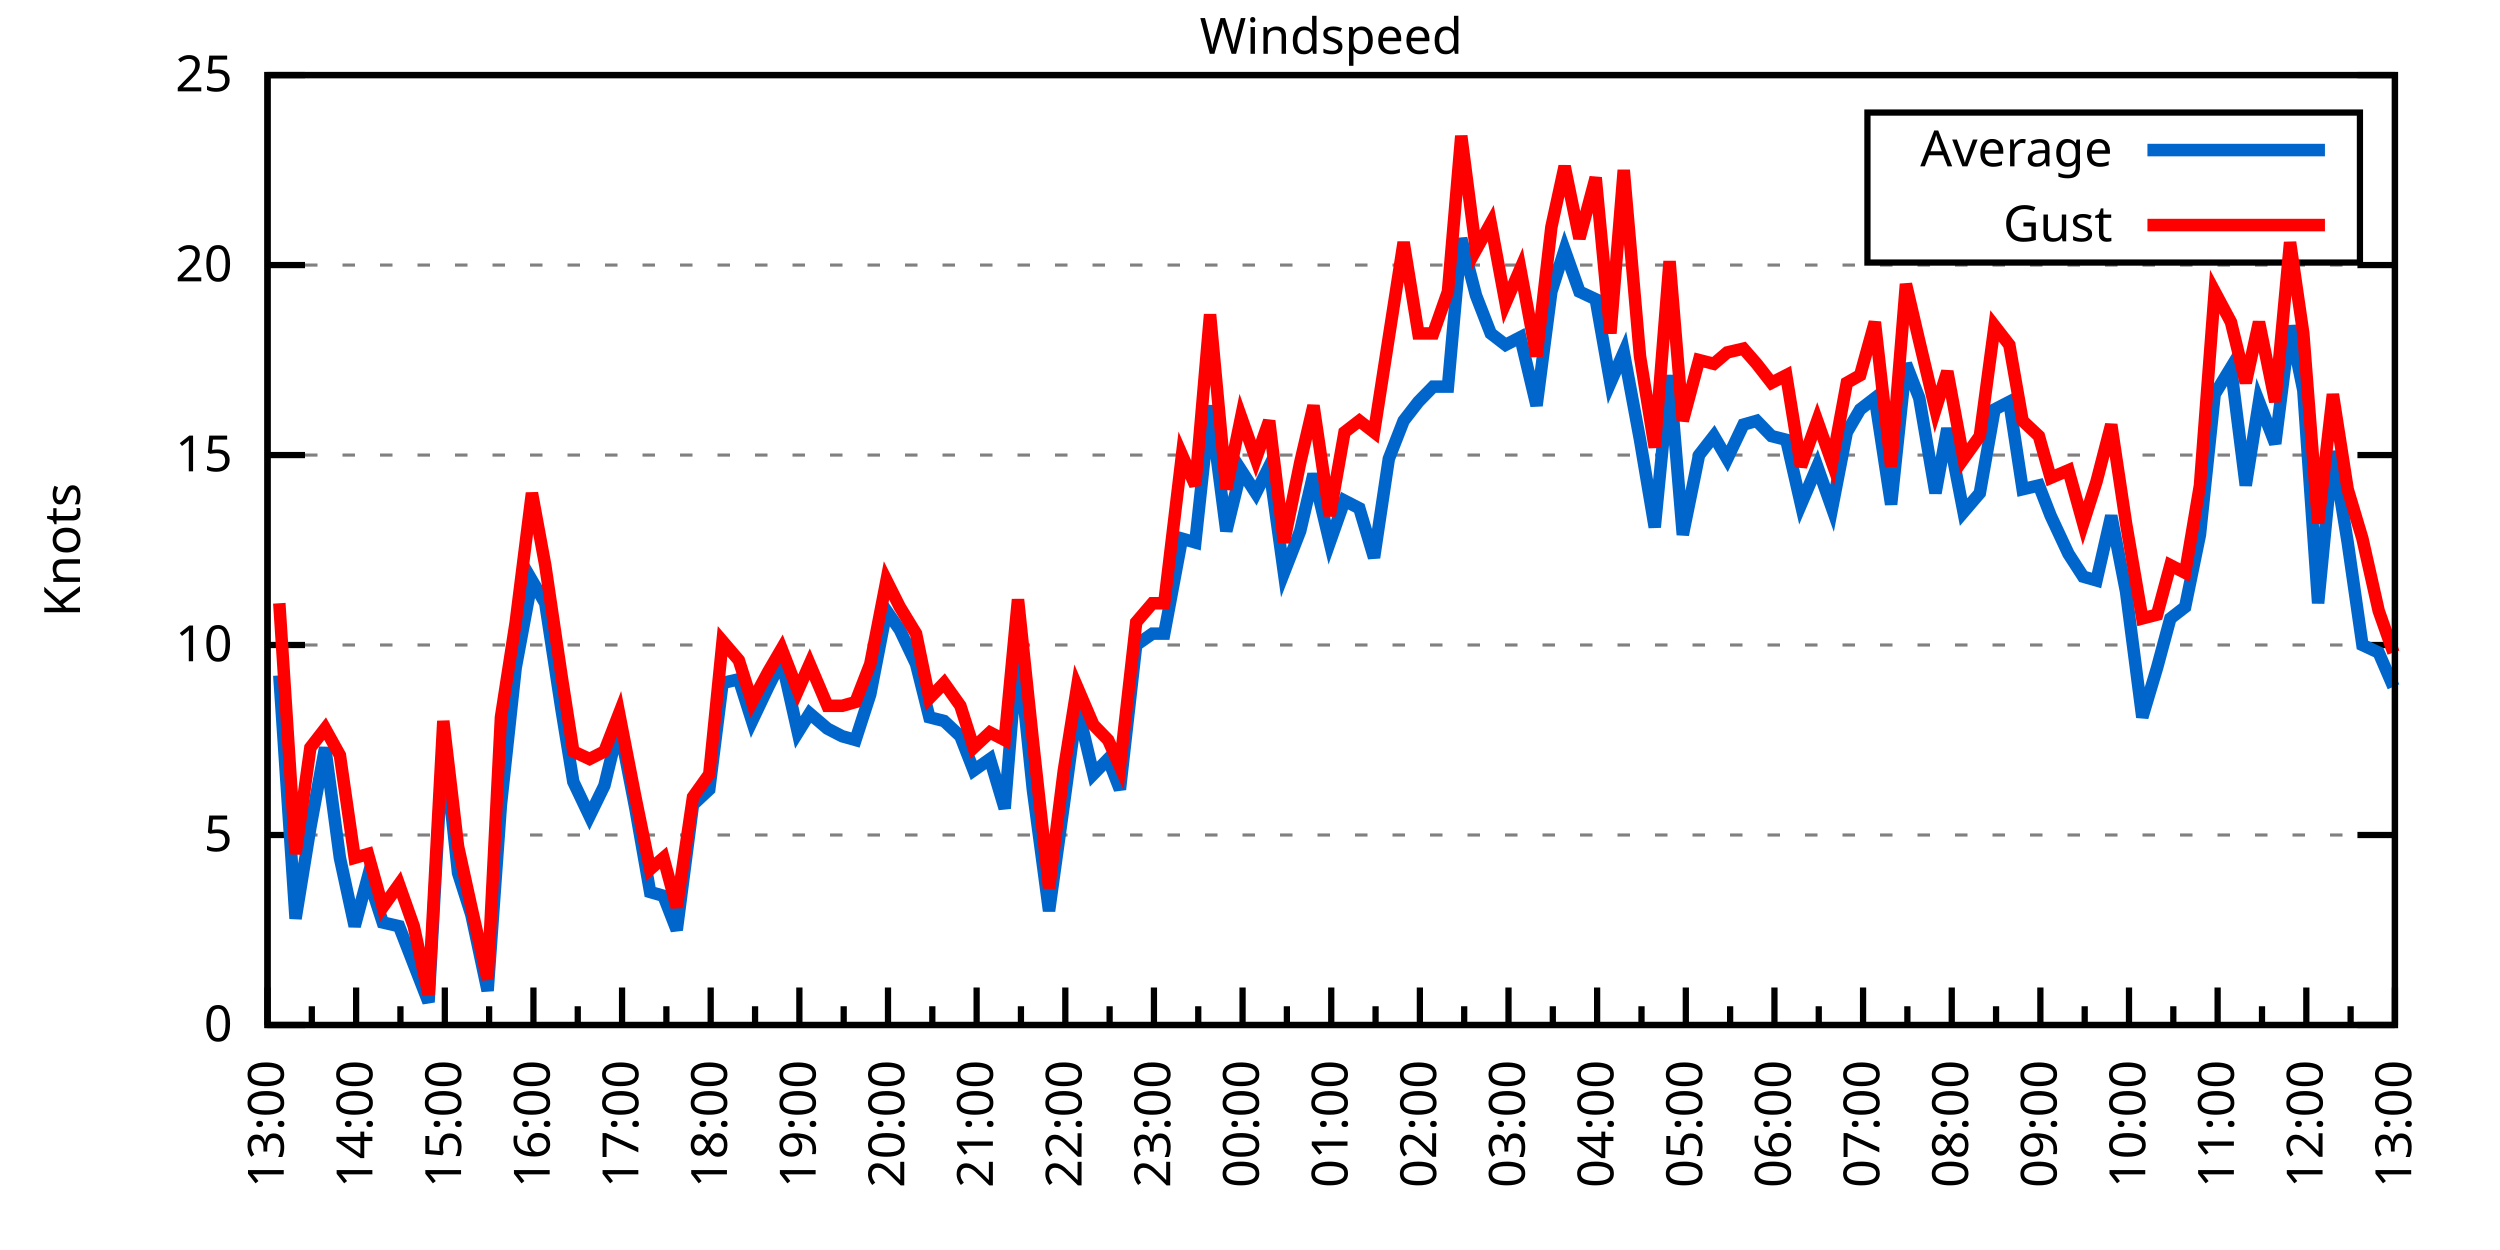
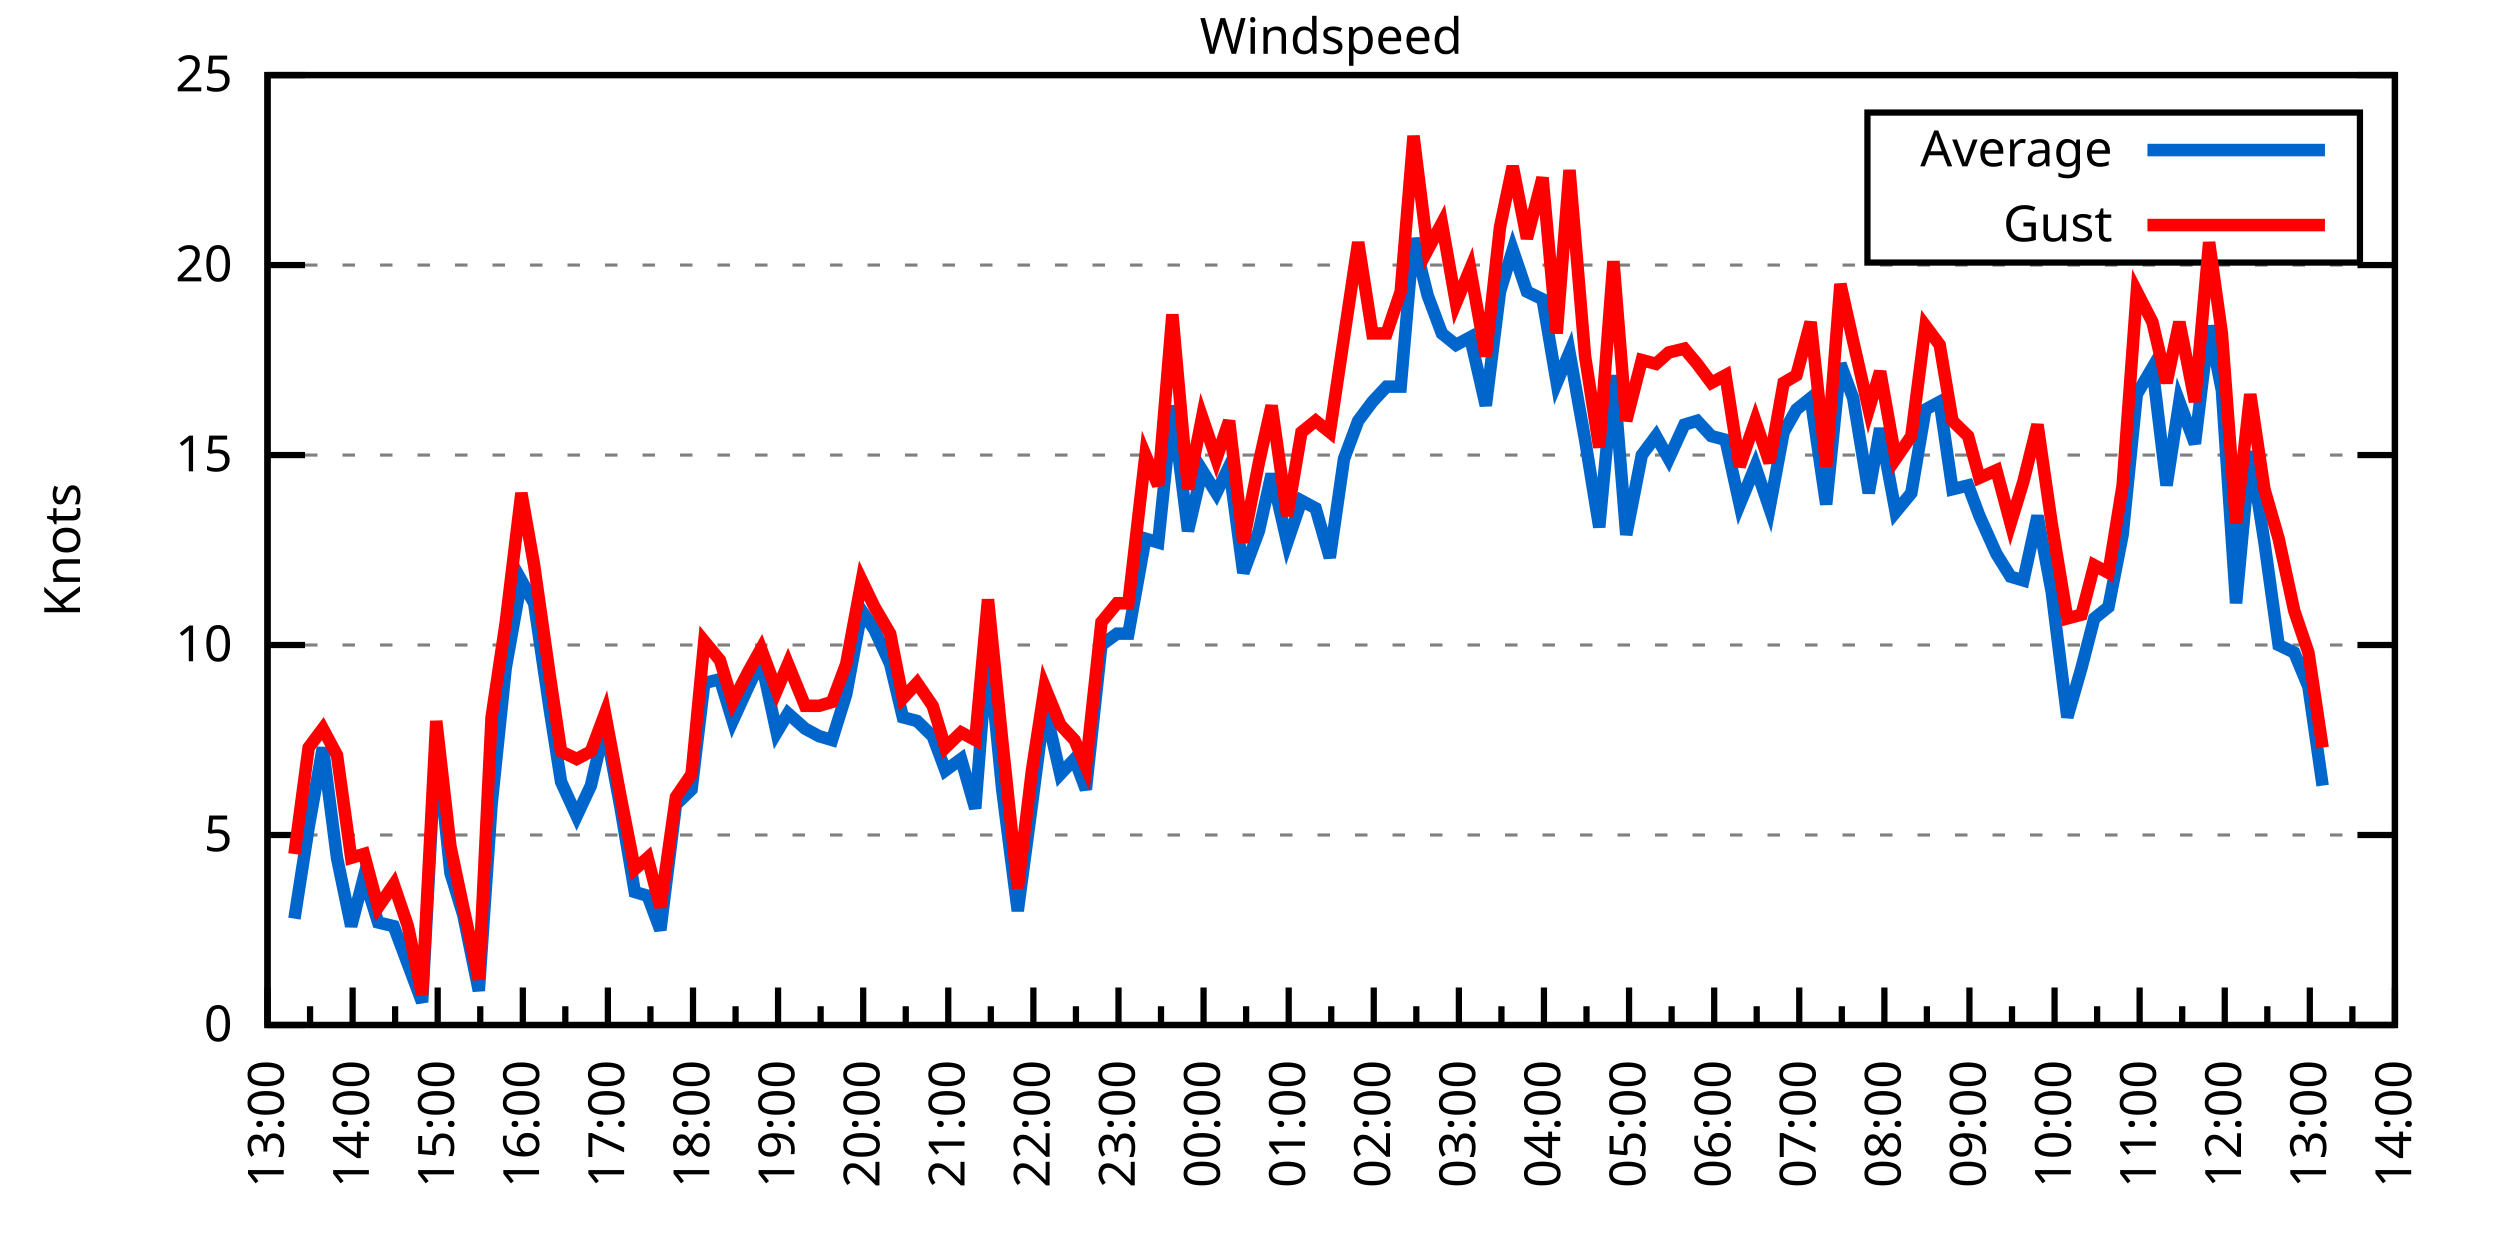
<svg xmlns="http://www.w3.org/2000/svg" xmlns:xlink="http://www.w3.org/1999/xlink" width="400" height="200" viewBox="0 0 400 200">
  <g id="gnuplot_canvas">
    <rect x="0" y="0" width="400" height="200" fill="none" />
    <defs>
      <circle id="gpDot" r="0.5" stroke-width="0.5" stroke="currentColor" />
      <path id="gpPt0" stroke-width="0.333" stroke="currentColor" d="M-1,0 h2 M0,-1 v2" />
      <path id="gpPt1" stroke-width="0.333" stroke="currentColor" d="M-1,-1 L1,1 M1,-1 L-1,1" />
      <path id="gpPt2" stroke-width="0.333" stroke="currentColor" d="M-1,0 L1,0 M0,-1 L0,1 M-1,-1 L1,1 M-1,1 L1,-1" />
      <rect id="gpPt3" stroke-width="0.333" stroke="currentColor" x="-1" y="-1" width="2" height="2" />
      <rect id="gpPt4" stroke-width="0.333" stroke="currentColor" fill="currentColor" x="-1" y="-1" width="2" height="2" />
      <circle id="gpPt5" stroke-width="0.333" stroke="currentColor" cx="0" cy="0" r="1" />
      <use xlink:href="#gpPt5" id="gpPt6" fill="currentColor" stroke="none" />
      <path id="gpPt7" stroke-width="0.333" stroke="currentColor" d="M0,-1.33 L-1.33,0.67 L1.33,0.67 z" />
      <use xlink:href="#gpPt7" id="gpPt8" fill="currentColor" stroke="none" />
      <use xlink:href="#gpPt7" id="gpPt9" stroke="currentColor" transform="rotate(180)" />
      <use xlink:href="#gpPt9" id="gpPt10" fill="currentColor" stroke="none" />
      <use xlink:href="#gpPt3" id="gpPt11" stroke="currentColor" transform="rotate(45)" />
      <use xlink:href="#gpPt11" id="gpPt12" fill="currentColor" stroke="none" />
      <path id="gpPt13" stroke-width="0.333" stroke="currentColor" d="M0,1.330 L1.265,0.411 L0.782,-1.067 L-0.782,-1.076 L-1.265,0.411 z" />
      <use xlink:href="#gpPt13" id="gpPt14" fill="currentColor" stroke="none" />
      <filter id="textbox" filterUnits="objectBoundingBox" x="0" y="0" height="1" width="1">
        <feFlood flood-color="white" flood-opacity="1" result="bgnd" />
        <feComposite in="SourceGraphic" in2="bgnd" operator="atop" />
      </filter>
      <filter id="greybox" filterUnits="objectBoundingBox" x="0" y="0" height="1" width="1">
        <feFlood flood-color="lightgrey" flood-opacity="1" result="grey" />
        <feComposite in="SourceGraphic" in2="grey" operator="atop" />
      </filter>
    </defs>
    <g fill="none" color="white" stroke="currentColor" stroke-width="1.00" stroke-linecap="butt" stroke-linejoin="miter">
</g>
    <g fill="none" color="black" stroke="currentColor" stroke-width="1.00" stroke-linecap="butt" stroke-linejoin="miter">
      <g stroke="none" shape-rendering="crispEdges">
        <polygon fill="rgb(255, 255, 255)" points="42.80,164.00 383.18,164.00 383.18,12.02 42.80,12.02 " />
      </g>
    </g>
    <g fill="none" color="black" stroke="currentColor" stroke-width="1.00" stroke-linecap="butt" stroke-linejoin="miter">
</g>
    <g fill="none" color="black" stroke="black" stroke-width="0.50" stroke-linecap="butt" stroke-linejoin="miter">
</g>
    <g fill="none" color="gray" stroke="currentColor" stroke-width="0.50" stroke-linecap="butt" stroke-linejoin="miter">
      <path stroke="gray" stroke-dasharray="2,4" class="gridline" d="M42.80,164.00 L383.19,164.00  " />
    </g>
    <g fill="none" color="gray" stroke="gray" stroke-width="1.00" stroke-linecap="butt" stroke-linejoin="miter">
</g>
    <g fill="none" color="black" stroke="currentColor" stroke-width="1.00" stroke-linecap="butt" stroke-linejoin="miter">
      <path stroke="black" d="M42.80,164.00 L48.80,164.00 M383.19,164.00 L377.19,164.00  " />
      <g transform="translate(37.20,166.60)" stroke="none" fill="black" font-family="Sans" font-size="8.00" text-anchor="end">
        <text>
          <tspan font-family="Sans"> 0</tspan>
        </text>
      </g>
    </g>
    <g fill="none" color="black" stroke="currentColor" stroke-width="1.00" stroke-linecap="butt" stroke-linejoin="miter">
</g>
    <g fill="none" color="black" stroke="black" stroke-width="0.50" stroke-linecap="butt" stroke-linejoin="miter">
</g>
    <g fill="none" color="gray" stroke="currentColor" stroke-width="0.50" stroke-linecap="butt" stroke-linejoin="miter">
      <path stroke="gray" stroke-dasharray="2,4" class="gridline" d="M42.80,133.60 L383.19,133.60  " />
    </g>
    <g fill="none" color="gray" stroke="gray" stroke-width="1.00" stroke-linecap="butt" stroke-linejoin="miter">
</g>
    <g fill="none" color="black" stroke="currentColor" stroke-width="1.00" stroke-linecap="butt" stroke-linejoin="miter">
      <path stroke="black" d="M42.80,133.60 L48.80,133.60 M383.19,133.60 L377.19,133.60  " />
      <g transform="translate(37.20,136.20)" stroke="none" fill="black" font-family="Sans" font-size="8.00" text-anchor="end">
        <text>
          <tspan font-family="Sans"> 5</tspan>
        </text>
      </g>
    </g>
    <g fill="none" color="black" stroke="currentColor" stroke-width="1.00" stroke-linecap="butt" stroke-linejoin="miter">
</g>
    <g fill="none" color="black" stroke="black" stroke-width="0.50" stroke-linecap="butt" stroke-linejoin="miter">
</g>
    <g fill="none" color="gray" stroke="currentColor" stroke-width="0.50" stroke-linecap="butt" stroke-linejoin="miter">
      <path stroke="gray" stroke-dasharray="2,4" class="gridline" d="M42.80,103.20 L383.19,103.20  " />
    </g>
    <g fill="none" color="gray" stroke="gray" stroke-width="1.00" stroke-linecap="butt" stroke-linejoin="miter">
</g>
    <g fill="none" color="black" stroke="currentColor" stroke-width="1.00" stroke-linecap="butt" stroke-linejoin="miter">
      <path stroke="black" d="M42.80,103.20 L48.80,103.20 M383.19,103.20 L377.19,103.20  " />
      <g transform="translate(37.20,105.80)" stroke="none" fill="black" font-family="Sans" font-size="8.00" text-anchor="end">
        <text>
          <tspan font-family="Sans"> 10</tspan>
        </text>
      </g>
    </g>
    <g fill="none" color="black" stroke="currentColor" stroke-width="1.00" stroke-linecap="butt" stroke-linejoin="miter">
</g>
    <g fill="none" color="black" stroke="black" stroke-width="0.50" stroke-linecap="butt" stroke-linejoin="miter">
</g>
    <g fill="none" color="gray" stroke="currentColor" stroke-width="0.50" stroke-linecap="butt" stroke-linejoin="miter">
      <path stroke="gray" stroke-dasharray="2,4" class="gridline" d="M42.80,72.81 L383.19,72.81  " />
    </g>
    <g fill="none" color="gray" stroke="gray" stroke-width="1.00" stroke-linecap="butt" stroke-linejoin="miter">
</g>
    <g fill="none" color="black" stroke="currentColor" stroke-width="1.00" stroke-linecap="butt" stroke-linejoin="miter">
      <path stroke="black" d="M42.80,72.81 L48.80,72.81 M383.19,72.81 L377.19,72.81  " />
      <g transform="translate(37.20,75.41)" stroke="none" fill="black" font-family="Sans" font-size="8.00" text-anchor="end">
        <text>
          <tspan font-family="Sans"> 15</tspan>
        </text>
      </g>
    </g>
    <g fill="none" color="black" stroke="currentColor" stroke-width="1.00" stroke-linecap="butt" stroke-linejoin="miter">
</g>
    <g fill="none" color="black" stroke="black" stroke-width="0.50" stroke-linecap="butt" stroke-linejoin="miter">
</g>
    <g fill="none" color="gray" stroke="currentColor" stroke-width="0.50" stroke-linecap="butt" stroke-linejoin="miter">
      <path stroke="gray" stroke-dasharray="2,4" class="gridline" d="M42.80,42.41 L383.19,42.41  " />
    </g>
    <g fill="none" color="gray" stroke="gray" stroke-width="1.00" stroke-linecap="butt" stroke-linejoin="miter">
</g>
    <g fill="none" color="black" stroke="currentColor" stroke-width="1.00" stroke-linecap="butt" stroke-linejoin="miter">
      <path stroke="black" d="M42.80,42.41 L48.80,42.41 M383.19,42.41 L377.19,42.41  " />
      <g transform="translate(37.20,45.01)" stroke="none" fill="black" font-family="Sans" font-size="8.00" text-anchor="end">
        <text>
          <tspan font-family="Sans"> 20</tspan>
        </text>
      </g>
    </g>
    <g fill="none" color="black" stroke="currentColor" stroke-width="1.00" stroke-linecap="butt" stroke-linejoin="miter">
</g>
    <g fill="none" color="black" stroke="black" stroke-width="0.50" stroke-linecap="butt" stroke-linejoin="miter">
</g>
    <g fill="none" color="gray" stroke="currentColor" stroke-width="0.50" stroke-linecap="butt" stroke-linejoin="miter">
      <path stroke="gray" stroke-dasharray="2,4" class="gridline" d="M42.80,12.01 L383.19,12.01  " />
    </g>
    <g fill="none" color="gray" stroke="gray" stroke-width="1.00" stroke-linecap="butt" stroke-linejoin="miter">
</g>
    <g fill="none" color="black" stroke="currentColor" stroke-width="1.00" stroke-linecap="butt" stroke-linejoin="miter">
      <path stroke="black" d="M42.80,12.01 L48.80,12.01 M383.19,12.01 L377.19,12.01  " />
      <g transform="translate(37.20,14.61)" stroke="none" fill="black" font-family="Sans" font-size="8.00" text-anchor="end">
        <text>
          <tspan font-family="Sans"> 25</tspan>
        </text>
      </g>
    </g>
    <g fill="none" color="black" stroke="currentColor" stroke-width="1.00" stroke-linecap="butt" stroke-linejoin="miter">
      <path stroke="black" d="M42.80,164.00 L42.80,158.00  " />
      <g transform="translate(45.40,169.60) rotate(270)" stroke="none" fill="black" font-family="Sans" font-size="8.00" text-anchor="end">
        <text>
          <tspan font-family="Sans">13:00</tspan>
        </text>
      </g>
    </g>
    <g fill="none" color="black" stroke="currentColor" stroke-width="1.00" stroke-linecap="butt" stroke-linejoin="miter">
-       <path stroke="black" d="M49.89,164.00 L49.89,161.00 M56.98,164.00 L56.98,158.00  " />
-       <g transform="translate(59.58,169.60) rotate(270)" stroke="none" fill="black" font-family="Sans" font-size="8.00" text-anchor="end">
+       <path stroke="black" d="M49.61,164.00 L49.61,161.00 M56.42,164.00 L56.42,158.00  " />
+       <g transform="translate(59.02,169.60) rotate(270)" stroke="none" fill="black" font-family="Sans" font-size="8.00" text-anchor="end">
        <text>
          <tspan font-family="Sans">14:00</tspan>
        </text>
      </g>
    </g>
    <g fill="none" color="black" stroke="currentColor" stroke-width="1.00" stroke-linecap="butt" stroke-linejoin="miter">
-       <path stroke="black" d="M64.07,164.00 L64.07,161.00 M71.17,164.00 L71.17,158.00  " />
-       <g transform="translate(73.77,169.60) rotate(270)" stroke="none" fill="black" font-family="Sans" font-size="8.00" text-anchor="end">
+       <path stroke="black" d="M63.22,164.00 L63.22,161.00 M70.03,164.00 L70.03,158.00  " />
+       <g transform="translate(72.63,169.60) rotate(270)" stroke="none" fill="black" font-family="Sans" font-size="8.00" text-anchor="end">
        <text>
          <tspan font-family="Sans">15:00</tspan>
        </text>
      </g>
    </g>
    <g fill="none" color="black" stroke="currentColor" stroke-width="1.00" stroke-linecap="butt" stroke-linejoin="miter">
-       <path stroke="black" d="M78.26,164.00 L78.26,161.00 M85.35,164.00 L85.35,158.00  " />
-       <g transform="translate(87.95,169.60) rotate(270)" stroke="none" fill="black" font-family="Sans" font-size="8.00" text-anchor="end">
+       <path stroke="black" d="M76.84,164.00 L76.84,161.00 M83.65,164.00 L83.65,158.00  " />
+       <g transform="translate(86.25,169.60) rotate(270)" stroke="none" fill="black" font-family="Sans" font-size="8.00" text-anchor="end">
        <text>
          <tspan font-family="Sans">16:00</tspan>
        </text>
      </g>
    </g>
    <g fill="none" color="black" stroke="currentColor" stroke-width="1.00" stroke-linecap="butt" stroke-linejoin="miter">
-       <path stroke="black" d="M92.44,164.00 L92.44,161.00 M99.53,164.00 L99.53,158.00  " />
-       <g transform="translate(102.13,169.60) rotate(270)" stroke="none" fill="black" font-family="Sans" font-size="8.00" text-anchor="end">
+       <path stroke="black" d="M90.45,164.00 L90.45,161.00 M97.26,164.00 L97.26,158.00  " />
+       <g transform="translate(99.86,169.60) rotate(270)" stroke="none" fill="black" font-family="Sans" font-size="8.00" text-anchor="end">
        <text>
          <tspan font-family="Sans">17:00</tspan>
        </text>
      </g>
    </g>
    <g fill="none" color="black" stroke="currentColor" stroke-width="1.00" stroke-linecap="butt" stroke-linejoin="miter">
-       <path stroke="black" d="M106.62,164.00 L106.62,161.00 M113.71,164.00 L113.71,158.00  " />
-       <g transform="translate(116.31,169.60) rotate(270)" stroke="none" fill="black" font-family="Sans" font-size="8.00" text-anchor="end">
+       <path stroke="black" d="M104.07,164.00 L104.07,161.00 M110.88,164.00 L110.88,158.00  " />
+       <g transform="translate(113.48,169.60) rotate(270)" stroke="none" fill="black" font-family="Sans" font-size="8.00" text-anchor="end">
        <text>
          <tspan font-family="Sans">18:00</tspan>
        </text>
      </g>
    </g>
    <g fill="none" color="black" stroke="currentColor" stroke-width="1.00" stroke-linecap="butt" stroke-linejoin="miter">
-       <path stroke="black" d="M120.81,164.00 L120.81,161.00 M127.90,164.00 L127.90,158.00  " />
-       <g transform="translate(130.50,169.60) rotate(270)" stroke="none" fill="black" font-family="Sans" font-size="8.00" text-anchor="end">
+       <path stroke="black" d="M117.69,164.00 L117.69,161.00 M124.49,164.00 L124.49,158.00  " />
+       <g transform="translate(127.09,169.60) rotate(270)" stroke="none" fill="black" font-family="Sans" font-size="8.00" text-anchor="end">
        <text>
          <tspan font-family="Sans">19:00</tspan>
        </text>
      </g>
    </g>
    <g fill="none" color="black" stroke="currentColor" stroke-width="1.00" stroke-linecap="butt" stroke-linejoin="miter">
-       <path stroke="black" d="M134.99,164.00 L134.99,161.00 M142.08,164.00 L142.08,158.00  " />
-       <g transform="translate(144.68,169.60) rotate(270)" stroke="none" fill="black" font-family="Sans" font-size="8.00" text-anchor="end">
+       <path stroke="black" d="M131.30,164.00 L131.30,161.00 M138.11,164.00 L138.11,158.00  " />
+       <g transform="translate(140.71,169.60) rotate(270)" stroke="none" fill="black" font-family="Sans" font-size="8.00" text-anchor="end">
        <text>
          <tspan font-family="Sans">20:00</tspan>
        </text>
      </g>
    </g>
    <g fill="none" color="black" stroke="currentColor" stroke-width="1.00" stroke-linecap="butt" stroke-linejoin="miter">
-       <path stroke="black" d="M149.17,164.00 L149.17,161.00 M156.26,164.00 L156.26,158.00  " />
-       <g transform="translate(158.86,169.60) rotate(270)" stroke="none" fill="black" font-family="Sans" font-size="8.00" text-anchor="end">
+       <path stroke="black" d="M144.92,164.00 L144.92,161.00 M151.72,164.00 L151.72,158.00  " />
+       <g transform="translate(154.32,169.60) rotate(270)" stroke="none" fill="black" font-family="Sans" font-size="8.00" text-anchor="end">
        <text>
          <tspan font-family="Sans">21:00</tspan>
        </text>
      </g>
    </g>
    <g fill="none" color="black" stroke="currentColor" stroke-width="1.00" stroke-linecap="butt" stroke-linejoin="miter">
-       <path stroke="black" d="M163.35,164.00 L163.35,161.00 M170.45,164.00 L170.45,158.00  " />
-       <g transform="translate(173.05,169.60) rotate(270)" stroke="none" fill="black" font-family="Sans" font-size="8.00" text-anchor="end">
+       <path stroke="black" d="M158.53,164.00 L158.53,161.00 M165.34,164.00 L165.34,158.00  " />
+       <g transform="translate(167.94,169.60) rotate(270)" stroke="none" fill="black" font-family="Sans" font-size="8.00" text-anchor="end">
        <text>
          <tspan font-family="Sans">22:00</tspan>
        </text>
      </g>
    </g>
    <g fill="none" color="black" stroke="currentColor" stroke-width="1.00" stroke-linecap="butt" stroke-linejoin="miter">
-       <path stroke="black" d="M177.54,164.00 L177.54,161.00 M184.63,164.00 L184.63,158.00  " />
-       <g transform="translate(187.23,169.60) rotate(270)" stroke="none" fill="black" font-family="Sans" font-size="8.00" text-anchor="end">
+       <path stroke="black" d="M172.15,164.00 L172.15,161.00 M178.96,164.00 L178.96,158.00  " />
+       <g transform="translate(181.56,169.60) rotate(270)" stroke="none" fill="black" font-family="Sans" font-size="8.00" text-anchor="end">
        <text>
          <tspan font-family="Sans">23:00</tspan>
        </text>
      </g>
    </g>
    <g fill="none" color="black" stroke="currentColor" stroke-width="1.00" stroke-linecap="butt" stroke-linejoin="miter">
-       <path stroke="black" d="M191.72,164.00 L191.72,161.00 M198.81,164.00 L198.81,158.00  " />
-       <g transform="translate(201.41,169.60) rotate(270)" stroke="none" fill="black" font-family="Sans" font-size="8.00" text-anchor="end">
+       <path stroke="black" d="M185.76,164.00 L185.76,161.00 M192.57,164.00 L192.57,158.00  " />
+       <g transform="translate(195.17,169.60) rotate(270)" stroke="none" fill="black" font-family="Sans" font-size="8.00" text-anchor="end">
        <text>
          <tspan font-family="Sans">00:00</tspan>
        </text>
      </g>
    </g>
    <g fill="none" color="black" stroke="currentColor" stroke-width="1.00" stroke-linecap="butt" stroke-linejoin="miter">
-       <path stroke="black" d="M205.90,164.00 L205.90,161.00 M213.00,164.00 L213.00,158.00  " />
-       <g transform="translate(215.60,169.60) rotate(270)" stroke="none" fill="black" font-family="Sans" font-size="8.00" text-anchor="end">
+       <path stroke="black" d="M199.38,164.00 L199.38,161.00 M206.19,164.00 L206.19,158.00  " />
+       <g transform="translate(208.79,169.60) rotate(270)" stroke="none" fill="black" font-family="Sans" font-size="8.00" text-anchor="end">
        <text>
          <tspan font-family="Sans">01:00</tspan>
        </text>
      </g>
    </g>
    <g fill="none" color="black" stroke="currentColor" stroke-width="1.00" stroke-linecap="butt" stroke-linejoin="miter">
-       <path stroke="black" d="M220.09,164.00 L220.09,161.00 M227.18,164.00 L227.18,158.00  " />
-       <g transform="translate(229.78,169.60) rotate(270)" stroke="none" fill="black" font-family="Sans" font-size="8.00" text-anchor="end">
+       <path stroke="black" d="M213.00,164.00 L213.00,161.00 M219.80,164.00 L219.80,158.00  " />
+       <g transform="translate(222.40,169.60) rotate(270)" stroke="none" fill="black" font-family="Sans" font-size="8.00" text-anchor="end">
        <text>
          <tspan font-family="Sans">02:00</tspan>
        </text>
      </g>
    </g>
    <g fill="none" color="black" stroke="currentColor" stroke-width="1.00" stroke-linecap="butt" stroke-linejoin="miter">
-       <path stroke="black" d="M234.27,164.00 L234.27,161.00 M241.36,164.00 L241.36,158.00  " />
-       <g transform="translate(243.96,169.60) rotate(270)" stroke="none" fill="black" font-family="Sans" font-size="8.00" text-anchor="end">
+       <path stroke="black" d="M226.61,164.00 L226.61,161.00 M233.42,164.00 L233.42,158.00  " />
+       <g transform="translate(236.02,169.60) rotate(270)" stroke="none" fill="black" font-family="Sans" font-size="8.00" text-anchor="end">
        <text>
          <tspan font-family="Sans">03:00</tspan>
        </text>
      </g>
    </g>
    <g fill="none" color="black" stroke="currentColor" stroke-width="1.00" stroke-linecap="butt" stroke-linejoin="miter">
-       <path stroke="black" d="M248.45,164.00 L248.45,161.00 M255.54,164.00 L255.54,158.00  " />
-       <g transform="translate(258.14,169.60) rotate(270)" stroke="none" fill="black" font-family="Sans" font-size="8.00" text-anchor="end">
+       <path stroke="black" d="M240.23,164.00 L240.23,161.00 M247.03,164.00 L247.03,158.00  " />
+       <g transform="translate(249.63,169.60) rotate(270)" stroke="none" fill="black" font-family="Sans" font-size="8.00" text-anchor="end">
        <text>
          <tspan font-family="Sans">04:00</tspan>
        </text>
      </g>
    </g>
    <g fill="none" color="black" stroke="currentColor" stroke-width="1.00" stroke-linecap="butt" stroke-linejoin="miter">
-       <path stroke="black" d="M262.64,164.00 L262.64,161.00 M269.73,164.00 L269.73,158.00  " />
-       <g transform="translate(272.33,169.60) rotate(270)" stroke="none" fill="black" font-family="Sans" font-size="8.00" text-anchor="end">
+       <path stroke="black" d="M253.84,164.00 L253.84,161.00 M260.65,164.00 L260.65,158.00  " />
+       <g transform="translate(263.25,169.60) rotate(270)" stroke="none" fill="black" font-family="Sans" font-size="8.00" text-anchor="end">
        <text>
          <tspan font-family="Sans">05:00</tspan>
        </text>
      </g>
    </g>
    <g fill="none" color="black" stroke="currentColor" stroke-width="1.00" stroke-linecap="butt" stroke-linejoin="miter">
-       <path stroke="black" d="M276.82,164.00 L276.82,161.00 M283.91,164.00 L283.91,158.00  " />
-       <g transform="translate(286.51,169.60) rotate(270)" stroke="none" fill="black" font-family="Sans" font-size="8.00" text-anchor="end">
+       <path stroke="black" d="M267.46,164.00 L267.46,161.00 M274.27,164.00 L274.27,158.00  " />
+       <g transform="translate(276.87,169.60) rotate(270)" stroke="none" fill="black" font-family="Sans" font-size="8.00" text-anchor="end">
        <text>
          <tspan font-family="Sans">06:00</tspan>
        </text>
      </g>
    </g>
    <g fill="none" color="black" stroke="currentColor" stroke-width="1.00" stroke-linecap="butt" stroke-linejoin="miter">
-       <path stroke="black" d="M291.00,164.00 L291.00,161.00 M298.09,164.00 L298.09,158.00  " />
-       <g transform="translate(300.69,169.60) rotate(270)" stroke="none" fill="black" font-family="Sans" font-size="8.00" text-anchor="end">
+       <path stroke="black" d="M281.07,164.00 L281.07,161.00 M287.88,164.00 L287.88,158.00  " />
+       <g transform="translate(290.48,169.60) rotate(270)" stroke="none" fill="black" font-family="Sans" font-size="8.00" text-anchor="end">
        <text>
          <tspan font-family="Sans">07:00</tspan>
        </text>
      </g>
    </g>
    <g fill="none" color="black" stroke="currentColor" stroke-width="1.00" stroke-linecap="butt" stroke-linejoin="miter">
-       <path stroke="black" d="M305.18,164.00 L305.18,161.00 M312.28,164.00 L312.28,158.00  " />
-       <g transform="translate(314.88,169.60) rotate(270)" stroke="none" fill="black" font-family="Sans" font-size="8.00" text-anchor="end">
+       <path stroke="black" d="M294.69,164.00 L294.69,161.00 M301.50,164.00 L301.50,158.00  " />
+       <g transform="translate(304.10,169.60) rotate(270)" stroke="none" fill="black" font-family="Sans" font-size="8.00" text-anchor="end">
        <text>
          <tspan font-family="Sans">08:00</tspan>
        </text>
      </g>
    </g>
    <g fill="none" color="black" stroke="currentColor" stroke-width="1.00" stroke-linecap="butt" stroke-linejoin="miter">
-       <path stroke="black" d="M319.37,164.00 L319.37,161.00 M326.46,164.00 L326.46,158.00  " />
-       <g transform="translate(329.06,169.60) rotate(270)" stroke="none" fill="black" font-family="Sans" font-size="8.00" text-anchor="end">
+       <path stroke="black" d="M308.30,164.00 L308.30,161.00 M315.11,164.00 L315.11,158.00  " />
+       <g transform="translate(317.71,169.60) rotate(270)" stroke="none" fill="black" font-family="Sans" font-size="8.00" text-anchor="end">
        <text>
          <tspan font-family="Sans">09:00</tspan>
        </text>
      </g>
    </g>
    <g fill="none" color="black" stroke="currentColor" stroke-width="1.00" stroke-linecap="butt" stroke-linejoin="miter">
-       <path stroke="black" d="M333.55,164.00 L333.55,161.00 M340.64,164.00 L340.64,158.00  " />
-       <g transform="translate(343.24,169.60) rotate(270)" stroke="none" fill="black" font-family="Sans" font-size="8.00" text-anchor="end">
+       <path stroke="black" d="M321.92,164.00 L321.92,161.00 M328.73,164.00 L328.73,158.00  " />
+       <g transform="translate(331.33,169.60) rotate(270)" stroke="none" fill="black" font-family="Sans" font-size="8.00" text-anchor="end">
        <text>
          <tspan font-family="Sans">10:00</tspan>
        </text>
      </g>
    </g>
    <g fill="none" color="black" stroke="currentColor" stroke-width="1.00" stroke-linecap="butt" stroke-linejoin="miter">
-       <path stroke="black" d="M347.73,164.00 L347.73,161.00 M354.82,164.00 L354.82,158.00  " />
-       <g transform="translate(357.42,169.60) rotate(270)" stroke="none" fill="black" font-family="Sans" font-size="8.00" text-anchor="end">
+       <path stroke="black" d="M335.54,164.00 L335.54,161.00 M342.34,164.00 L342.34,158.00  " />
+       <g transform="translate(344.94,169.60) rotate(270)" stroke="none" fill="black" font-family="Sans" font-size="8.00" text-anchor="end">
        <text>
          <tspan font-family="Sans">11:00</tspan>
        </text>
      </g>
    </g>
    <g fill="none" color="black" stroke="currentColor" stroke-width="1.00" stroke-linecap="butt" stroke-linejoin="miter">
-       <path stroke="black" d="M361.92,164.00 L361.92,161.00 M369.01,164.00 L369.01,158.00  " />
-       <g transform="translate(371.61,169.60) rotate(270)" stroke="none" fill="black" font-family="Sans" font-size="8.00" text-anchor="end">
+       <path stroke="black" d="M349.15,164.00 L349.15,161.00 M355.96,164.00 L355.96,158.00  " />
+       <g transform="translate(358.56,169.60) rotate(270)" stroke="none" fill="black" font-family="Sans" font-size="8.00" text-anchor="end">
        <text>
          <tspan font-family="Sans">12:00</tspan>
        </text>
      </g>
    </g>
    <g fill="none" color="black" stroke="currentColor" stroke-width="1.00" stroke-linecap="butt" stroke-linejoin="miter">
-       <path stroke="black" d="M376.10,164.00 L376.10,161.00 M383.19,164.00 L383.19,158.00  " />
+       <path stroke="black" d="M362.77,164.00 L362.77,161.00 M369.57,164.00 L369.57,158.00  " />
+       <g transform="translate(372.17,169.60) rotate(270)" stroke="none" fill="black" font-family="Sans" font-size="8.00" text-anchor="end">
+         <text>
+           <tspan font-family="Sans">13:00</tspan>
+         </text>
+       </g>
+     </g>
+     <g fill="none" color="black" stroke="currentColor" stroke-width="1.00" stroke-linecap="butt" stroke-linejoin="miter">
+       <path stroke="black" d="M376.38,164.00 L376.38,161.00 M383.19,164.00 L383.19,158.00  " />
      <g transform="translate(385.79,169.60) rotate(270)" stroke="none" fill="black" font-family="Sans" font-size="8.00" text-anchor="end">
        <text>
-           <tspan font-family="Sans">13:00</tspan>
+           <tspan font-family="Sans">14:00</tspan>
        </text>
      </g>
    </g>
    <g fill="none" color="black" stroke="currentColor" stroke-width="1.00" stroke-linecap="butt" stroke-linejoin="miter">
</g>
    <g fill="none" color="black" stroke="currentColor" stroke-width="1.00" stroke-linecap="butt" stroke-linejoin="miter">
      <path stroke="black" d="M42.80,12.01 L42.80,164.00 L383.19,164.00 L383.19,12.01 L42.80,12.01 Z  " />
    </g>
    <g fill="none" color="black" stroke="currentColor" stroke-width="1.00" stroke-linecap="butt" stroke-linejoin="miter">
      <g transform="translate(12.80,88.01) rotate(270)" stroke="none" fill="black" font-family="Sans" font-size="8.00" text-anchor="middle">
        <text>
          <tspan font-family="Sans">Knots</tspan>
        </text>
      </g>
    </g>
    <g fill="none" color="black" stroke="currentColor" stroke-width="1.00" stroke-linecap="butt" stroke-linejoin="miter">
</g>
    <g fill="none" color="black" stroke="currentColor" stroke-width="1.00" stroke-linecap="butt" stroke-linejoin="miter">
      <path stroke="black" d="M298.79,42.01 L298.79,18.01 L377.59,18.01 L377.59,42.01 L298.79,42.01 Z  " />
    </g>
    <g id="Windspeed_plot_1">
      <g fill="none" color="white" stroke="black" stroke-width="2.00" stroke-linecap="butt" stroke-linejoin="miter">
</g>
      <g fill="none" color="black" stroke="currentColor" stroke-width="2.00" stroke-linecap="butt" stroke-linejoin="miter">
        <g transform="translate(337.99,26.61)" stroke="none" fill="black" font-family="Sans" font-size="8.00" text-anchor="end">
          <text>
            <tspan font-family="Sans">Average</tspan>
          </text>
        </g>
      </g>
      <g fill="none" color="black" stroke="currentColor" stroke-width="2.00" stroke-linecap="butt" stroke-linejoin="miter">
-         <path stroke="rgb(  0, 102, 204)" d="M343.59,24.01 L371.99,24.01 M44.69,108.07 L47.29,146.98 L49.66,132.39 L52.02,119.62 L54.38,137.25 L56.75,148.19   L58.87,140.29 L61.24,147.59 L63.84,148.19 L66.20,154.27 L68.57,160.35 L70.93,117.80 L73.29,139.68 L75.42,146.37   L78.02,158.53 L80.15,128.74 L82.51,106.85 L85.11,92.87 L87.24,96.52 L89.84,113.54 L91.73,125.09 L94.33,130.56   L96.70,125.70 L99.06,115.97 L101.66,129.35 L104.02,142.72 L106.15,143.33 L108.28,148.80 L110.88,128.74 L113.48,126.31   L115.61,109.28 L118.21,108.68 L120.33,115.36 L122.93,109.89 L125.06,105.64 L127.66,117.19 L129.55,114.15 L132.39,116.58   L134.75,117.80 L136.88,118.40 L139.24,111.11 L141.84,97.73 L143.97,100.77 L146.57,106.24 L148.70,114.76 L151.06,115.36   L153.66,117.80 L155.79,123.27 L158.39,121.44 L160.75,129.35 L162.88,103.20 L165.25,126.31 L167.85,145.76 L170.21,128.74   L172.34,112.93 L174.94,123.87 L177.30,121.44 L179.19,126.31 L181.79,103.20 L184.39,101.38 L186.28,101.38 L189.12,86.18   L191.25,86.79 L193.61,64.90 L196.21,84.97 L198.58,75.24 L200.94,78.89 L203.07,74.63 L205.43,91.65 L208.03,84.97   L210.16,75.85 L212.76,86.79 L215.12,80.10 L217.49,81.32 L219.85,89.22 L222.21,73.41 L224.58,67.33 L226.94,64.29   L229.31,61.86 L231.67,61.86 L233.80,38.15 L236.16,47.27 L238.52,53.35 L240.89,55.18 L243.25,53.96 L245.85,64.90   L248.22,46.66 L250.34,39.98 L252.71,46.66 L255.31,47.88 L257.67,61.25 L259.80,56.39 L262.40,70.37 L264.76,84.36   L267.13,60.04 L269.25,85.57 L271.85,72.81 L274.22,69.77 L276.35,73.41 L278.95,67.94 L281.07,67.33 L283.44,69.77   L285.80,70.37 L288.16,80.71 L290.76,74.63 L293.13,81.32 L295.49,69.16 L297.62,65.51 L299.98,63.69 L302.58,80.71   L304.95,58.21 L307.08,63.69 L309.68,78.89 L311.57,68.55 L314.17,81.93 L316.77,78.89 L319.13,65.51 L321.49,64.29   L323.62,78.28 L326.22,77.67 L328.11,82.53 L330.95,88.61 L333.31,92.26 L335.44,92.87 L337.80,82.53 L340.17,94.69   L342.77,114.76 L345.13,106.85 L347.26,98.95 L349.62,97.12 L351.99,85.57 L354.35,63.08 L356.95,58.82 L359.32,77.67   L361.44,64.29 L364.04,70.98 L366.41,52.14 L368.53,62.47 L370.90,96.52 L373.26,72.20 L375.63,86.79 L377.99,103.20   L380.59,104.42 L382.95,109.89  " />
+         <path stroke="rgb(  0, 102, 204)" d="M343.59,24.01 L371.99,24.01 M47.11,146.98 L49.38,132.39 L51.65,119.62 L53.92,137.25 L56.19,148.19 L58.23,140.29   L60.50,147.59 L63.00,148.19 L65.27,154.27 L67.54,160.35 L69.80,117.80 L72.07,139.68 L74.12,146.37 L76.61,158.53   L78.65,128.74 L80.92,106.85 L83.42,92.87 L85.46,96.52 L87.96,113.54 L89.77,125.09 L92.27,130.56 L94.54,125.70   L96.81,115.97 L99.30,129.35 L101.57,142.72 L103.62,143.33 L105.66,148.80 L108.15,128.74 L110.65,126.31 L112.69,109.28   L115.19,108.68 L117.23,115.36 L119.73,109.89 L121.77,105.64 L124.27,117.19 L126.08,114.15 L128.81,116.58 L131.07,117.80   L133.12,118.40 L135.39,111.11 L137.88,97.73 L139.92,100.77 L142.42,106.24 L144.46,114.76 L146.73,115.36 L149.23,117.80   L151.27,123.27 L153.77,121.44 L156.04,129.35 L158.08,103.20 L160.35,126.31 L162.84,145.76 L165.11,128.74 L167.16,112.93   L169.65,123.87 L171.92,121.44 L173.74,126.31 L176.23,103.20 L178.73,101.38 L180.54,101.38 L183.27,86.18 L185.31,86.79   L187.58,64.90 L190.08,84.97 L192.34,75.24 L194.61,78.89 L196.66,74.63 L198.93,91.65 L201.42,84.97 L203.46,75.85   L205.96,86.79 L208.23,80.10 L210.50,81.32 L212.77,89.22 L215.04,73.41 L217.31,67.33 L219.58,64.29 L221.85,61.86   L224.11,61.86 L226.16,38.15 L228.43,47.27 L230.70,53.35 L232.96,55.18 L235.23,53.96 L237.73,64.90 L240.00,46.66   L242.04,39.98 L244.31,46.66 L246.81,47.88 L249.08,61.25 L251.12,56.39 L253.61,70.37 L255.88,84.36 L258.15,60.04   L260.20,85.57 L262.69,72.81 L264.96,69.77 L267.00,73.41 L269.50,67.94 L271.54,67.33 L273.81,69.77 L276.08,70.37   L278.35,80.71 L280.85,74.63 L283.12,81.32 L285.38,69.16 L287.43,65.51 L289.70,63.69 L292.19,80.71 L294.46,58.21   L296.50,63.69 L299.00,78.89 L300.82,68.55 L303.31,81.93 L305.81,78.89 L308.08,65.51 L310.35,64.29 L312.39,78.28   L314.89,77.67 L316.70,82.53 L319.42,88.61 L321.69,92.26 L323.74,92.87 L326.00,82.53 L328.27,94.69 L330.77,114.76   L333.04,106.85 L335.08,98.95 L337.35,97.12 L339.62,85.57 L341.89,63.08 L344.39,58.82 L346.65,77.67 L348.70,64.29   L351.19,70.98 L353.46,52.14 L355.50,62.47 L357.77,96.52 L360.04,72.20 L362.31,86.79 L364.58,103.20 L367.08,104.42   L369.35,109.89 L371.62,125.70  " />
      </g>
    </g>
    <g id="Windspeed_plot_2">
      <g fill="none" color="black" stroke="currentColor" stroke-width="2.00" stroke-linecap="butt" stroke-linejoin="miter">
        <g transform="translate(337.99,38.61)" stroke="none" fill="black" font-family="Sans" font-size="8.00" text-anchor="end">
          <text>
            <tspan font-family="Sans">Gust</tspan>
          </text>
        </g>
      </g>
      <g fill="none" color="black" stroke="currentColor" stroke-width="2.00" stroke-linecap="butt" stroke-linejoin="miter">
-         <path stroke="rgb(255,   0,   0)" d="M343.59,36.01 L371.99,36.01 M44.69,96.52 L47.29,136.64 L49.66,119.62 L52.02,116.58 L54.38,120.83 L56.75,137.25   L58.87,136.64 L61.24,145.15 L63.84,141.51 L66.20,148.19 L68.57,159.14 L70.93,115.36 L73.29,135.43 L75.42,145.15   L78.02,156.70 L80.15,114.76 L82.51,99.56 L85.11,78.89 L87.24,90.44 L89.84,108.07 L91.73,120.23 L94.33,121.44   L96.70,120.23 L99.06,114.15 L101.66,127.52 L104.02,139.07 L106.15,137.25 L108.28,145.15 L110.88,127.52 L113.48,123.87   L115.61,102.60 L118.21,105.64 L120.33,112.32 L122.93,107.46 L125.06,103.81 L127.66,110.50 L129.55,106.24 L132.39,112.93   L134.75,112.93 L136.88,112.32 L139.24,106.24 L141.84,92.87 L143.97,97.12 L146.57,101.38 L148.70,111.72 L151.06,109.28   L153.66,112.93 L155.79,119.62 L158.39,117.19 L160.75,118.40 L162.88,95.91 L165.25,118.40 L167.85,142.11 L170.21,123.27   L172.34,109.89 L174.94,115.97 L177.30,118.40 L179.19,122.66 L181.79,99.56 L184.39,96.52 L186.28,96.52 L189.12,72.81   L191.25,77.67 L193.61,50.31 L196.21,78.28 L198.58,66.73 L200.94,73.41 L203.07,67.33 L205.43,86.79 L208.03,74.02   L210.16,64.90 L212.76,82.53 L215.12,69.16 L217.49,67.33 L219.85,69.16 L222.21,53.96 L224.58,38.76 L226.94,53.35   L229.31,53.35 L231.67,46.66 L233.80,21.74 L236.16,39.98 L238.52,35.72 L240.89,48.49 L243.25,43.02 L245.85,57.00   L248.22,36.33 L250.34,26.60 L252.71,38.15 L255.31,28.42 L257.67,53.35 L259.80,27.21 L262.40,57.00 L264.76,71.59   L267.13,41.80 L269.25,67.33 L271.85,57.61 L274.22,58.21 L276.35,56.39 L278.95,55.78 L281.07,58.21 L283.44,61.25   L285.80,60.04 L288.16,74.63 L290.76,67.33 L293.13,74.02 L295.49,61.25 L297.62,60.04 L299.98,51.53 L302.58,74.63   L304.95,45.45 L307.08,54.57 L309.68,65.51 L311.57,59.43 L314.17,73.41 L316.77,69.77 L319.13,52.14 L321.49,55.18   L323.62,67.33 L326.22,69.77 L328.11,76.45 L330.95,75.24 L333.31,83.75 L335.44,77.06 L337.80,67.94 L340.17,83.75   L342.77,98.95 L345.13,98.34 L347.26,90.44 L349.62,91.65 L351.99,77.67 L354.35,46.66 L356.95,51.53 L359.32,61.25   L361.44,51.53 L364.04,64.29 L366.41,38.76 L368.53,53.35 L370.90,83.75 L373.26,63.08 L375.63,78.28 L377.99,86.18   L380.59,97.73 L382.95,104.42  " />
+         <path stroke="rgb(255,   0,   0)" d="M343.59,36.01 L371.99,36.01 M47.11,136.64 L49.38,119.62 L51.65,116.58 L53.92,120.83 L56.19,137.25 L58.23,136.64   L60.50,145.15 L63.00,141.51 L65.27,148.19 L67.54,159.14 L69.80,115.36 L72.07,135.43 L74.12,145.15 L76.61,156.70   L78.65,114.76 L80.92,99.56 L83.42,78.89 L85.46,90.44 L87.96,108.07 L89.77,120.23 L92.27,121.44 L94.54,120.23   L96.81,114.15 L99.30,127.52 L101.57,139.07 L103.62,137.25 L105.66,145.15 L108.15,127.52 L110.65,123.87 L112.69,102.60   L115.19,105.64 L117.23,112.32 L119.73,107.46 L121.77,103.81 L124.27,110.50 L126.08,106.24 L128.81,112.93 L131.07,112.93   L133.12,112.32 L135.39,106.24 L137.88,92.87 L139.92,97.12 L142.42,101.38 L144.46,111.72 L146.73,109.28 L149.23,112.93   L151.27,119.62 L153.77,117.19 L156.04,118.40 L158.08,95.91 L160.35,118.40 L162.84,142.11 L165.11,123.27 L167.16,109.89   L169.65,115.97 L171.92,118.40 L173.74,122.66 L176.23,99.56 L178.73,96.52 L180.54,96.52 L183.27,72.81 L185.31,77.67   L187.58,50.31 L190.08,78.28 L192.34,66.73 L194.61,73.41 L196.66,67.33 L198.93,86.79 L201.42,74.02 L203.46,64.90   L205.96,82.53 L208.23,69.16 L210.50,67.33 L212.77,69.16 L215.04,53.96 L217.31,38.76 L219.58,53.35 L221.85,53.35   L224.11,46.66 L226.16,21.74 L228.43,39.98 L230.70,35.72 L232.96,48.49 L235.23,43.02 L237.73,57.00 L240.00,36.33   L242.04,26.60 L244.31,38.15 L246.81,28.42 L249.08,53.35 L251.12,27.21 L253.61,57.00 L255.88,71.59 L258.15,41.80   L260.20,67.33 L262.69,57.61 L264.96,58.21 L267.00,56.39 L269.50,55.78 L271.54,58.21 L273.81,61.25 L276.08,60.04   L278.35,74.63 L280.85,67.33 L283.12,74.02 L285.38,61.25 L287.43,60.04 L289.70,51.53 L292.19,74.63 L294.46,45.45   L296.50,54.57 L299.00,65.51 L300.82,59.43 L303.31,73.41 L305.81,69.77 L308.08,52.14 L310.35,55.18 L312.39,67.33   L314.89,69.77 L316.70,76.45 L319.42,75.24 L321.69,83.75 L323.74,77.06 L326.00,67.94 L328.27,83.75 L330.77,98.95   L333.04,98.34 L335.08,90.44 L337.35,91.65 L339.62,77.67 L341.89,46.66 L344.39,51.53 L346.65,61.25 L348.70,51.53   L351.19,64.29 L353.46,38.76 L355.50,53.35 L357.77,83.75 L360.04,63.08 L362.31,78.28 L364.58,86.18 L367.08,97.73   L369.35,104.42 L371.62,119.62  " />
      </g>
    </g>
    <g fill="none" color="black" stroke="currentColor" stroke-width="2.00" stroke-linecap="butt" stroke-linejoin="miter">
</g>
    <g fill="none" color="black" stroke="black" stroke-width="1.00" stroke-linecap="butt" stroke-linejoin="miter">
</g>
    <g fill="none" color="black" stroke="currentColor" stroke-width="1.00" stroke-linecap="butt" stroke-linejoin="miter">
      <path stroke="black" d="M42.80,12.01 L42.80,164.00 L383.19,164.00 L383.19,12.01 L42.80,12.01 Z  " />
    </g>
    <g fill="none" color="black" stroke="currentColor" stroke-width="1.00" stroke-linecap="butt" stroke-linejoin="miter">
      <g transform="translate(212.99,8.61)" stroke="none" fill="black" font-family="Sans" font-size="8.00" text-anchor="middle">
        <text>
          <tspan font-family="Sans">Windspeed</tspan>
        </text>
      </g>
    </g>
    <g fill="none" color="black" stroke="currentColor" stroke-width="1.00" stroke-linecap="butt" stroke-linejoin="miter">
</g>
  </g>
</svg>
